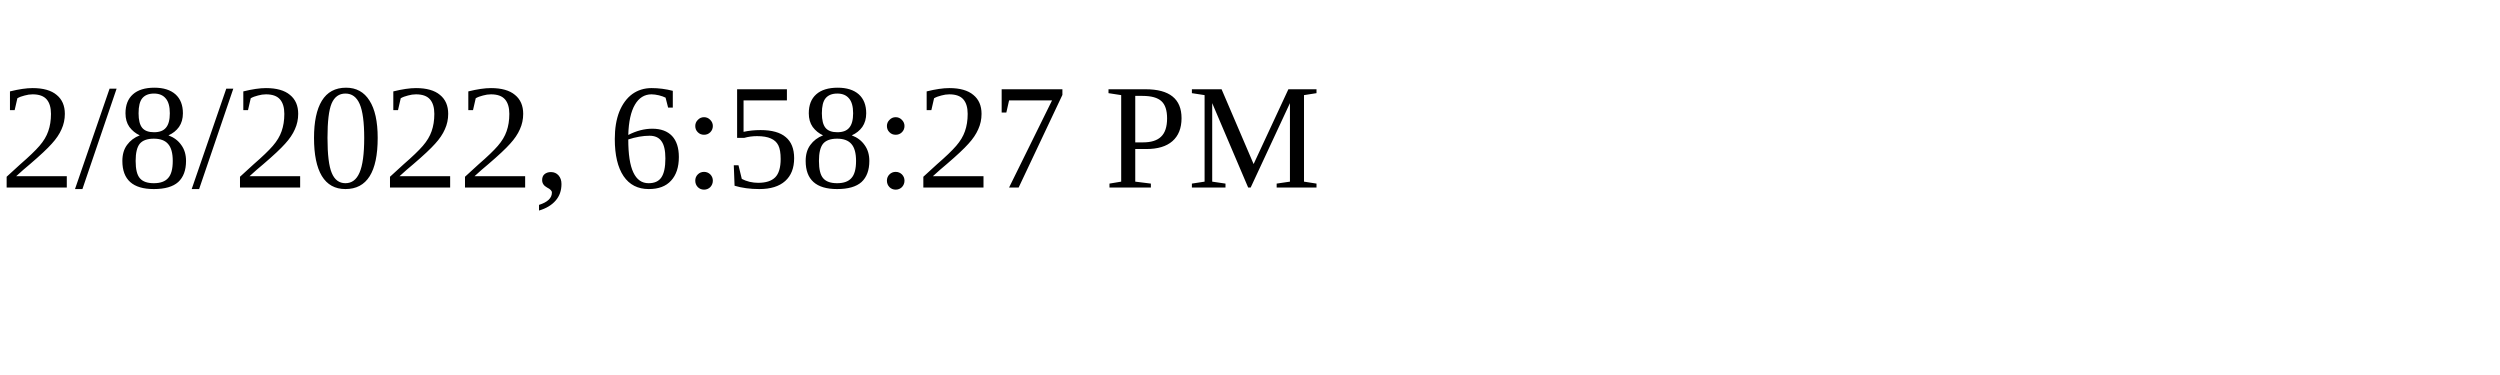
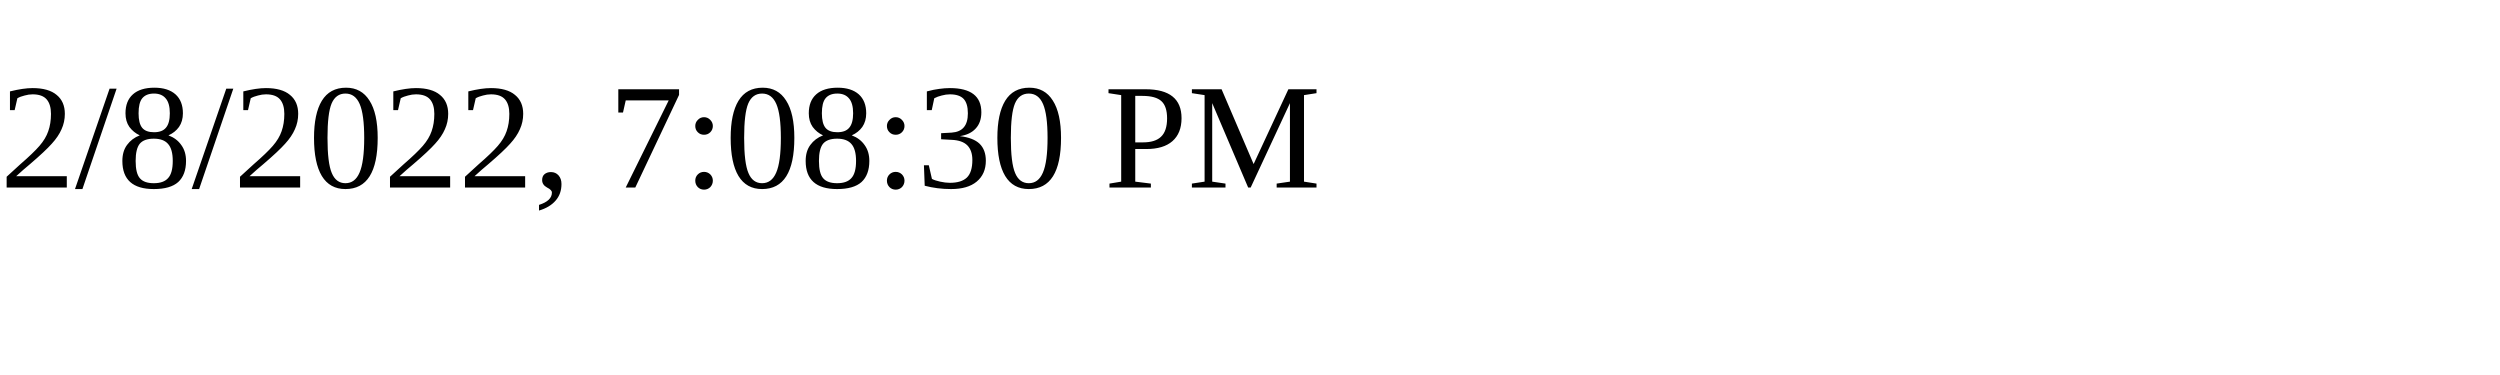
<svg xmlns="http://www.w3.org/2000/svg" height="30" width="200">
-   <text x="0" y="15">2/8/2022, 6:58:27 PM</text>
+   <text x="0" y="15">2/8/2022, 7:08:30 PM</text>
</svg>
